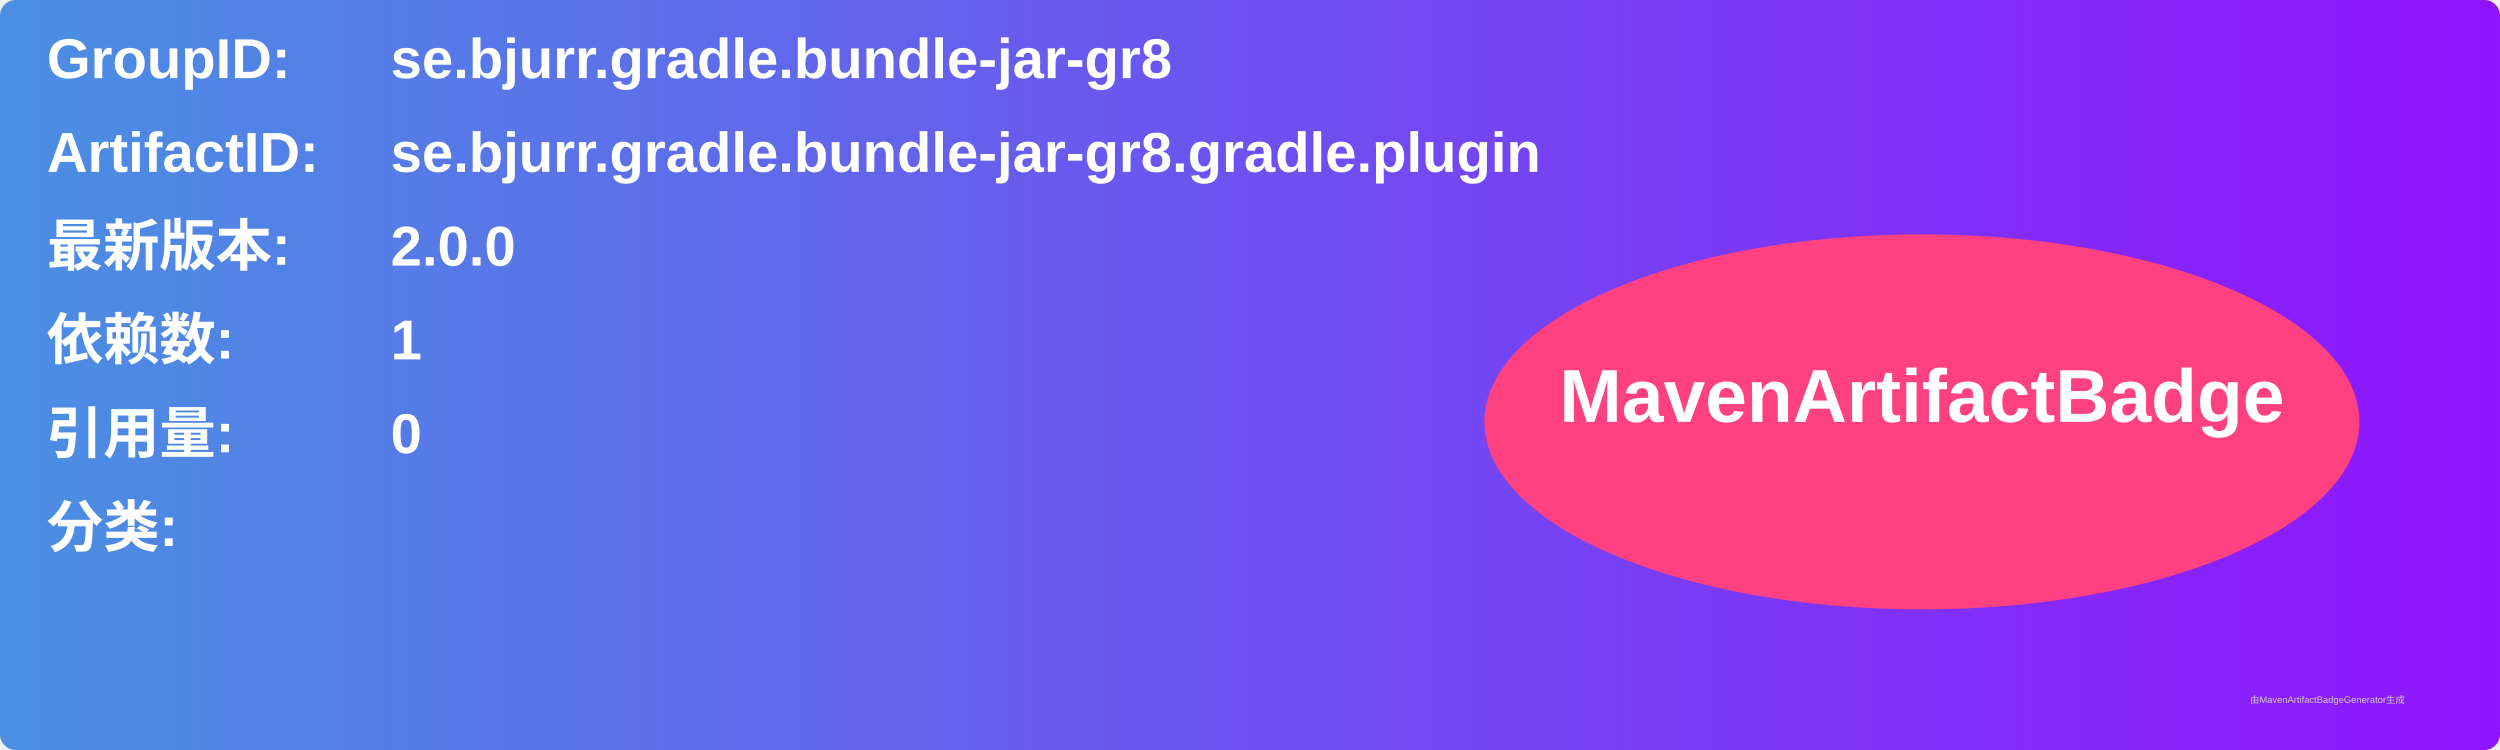
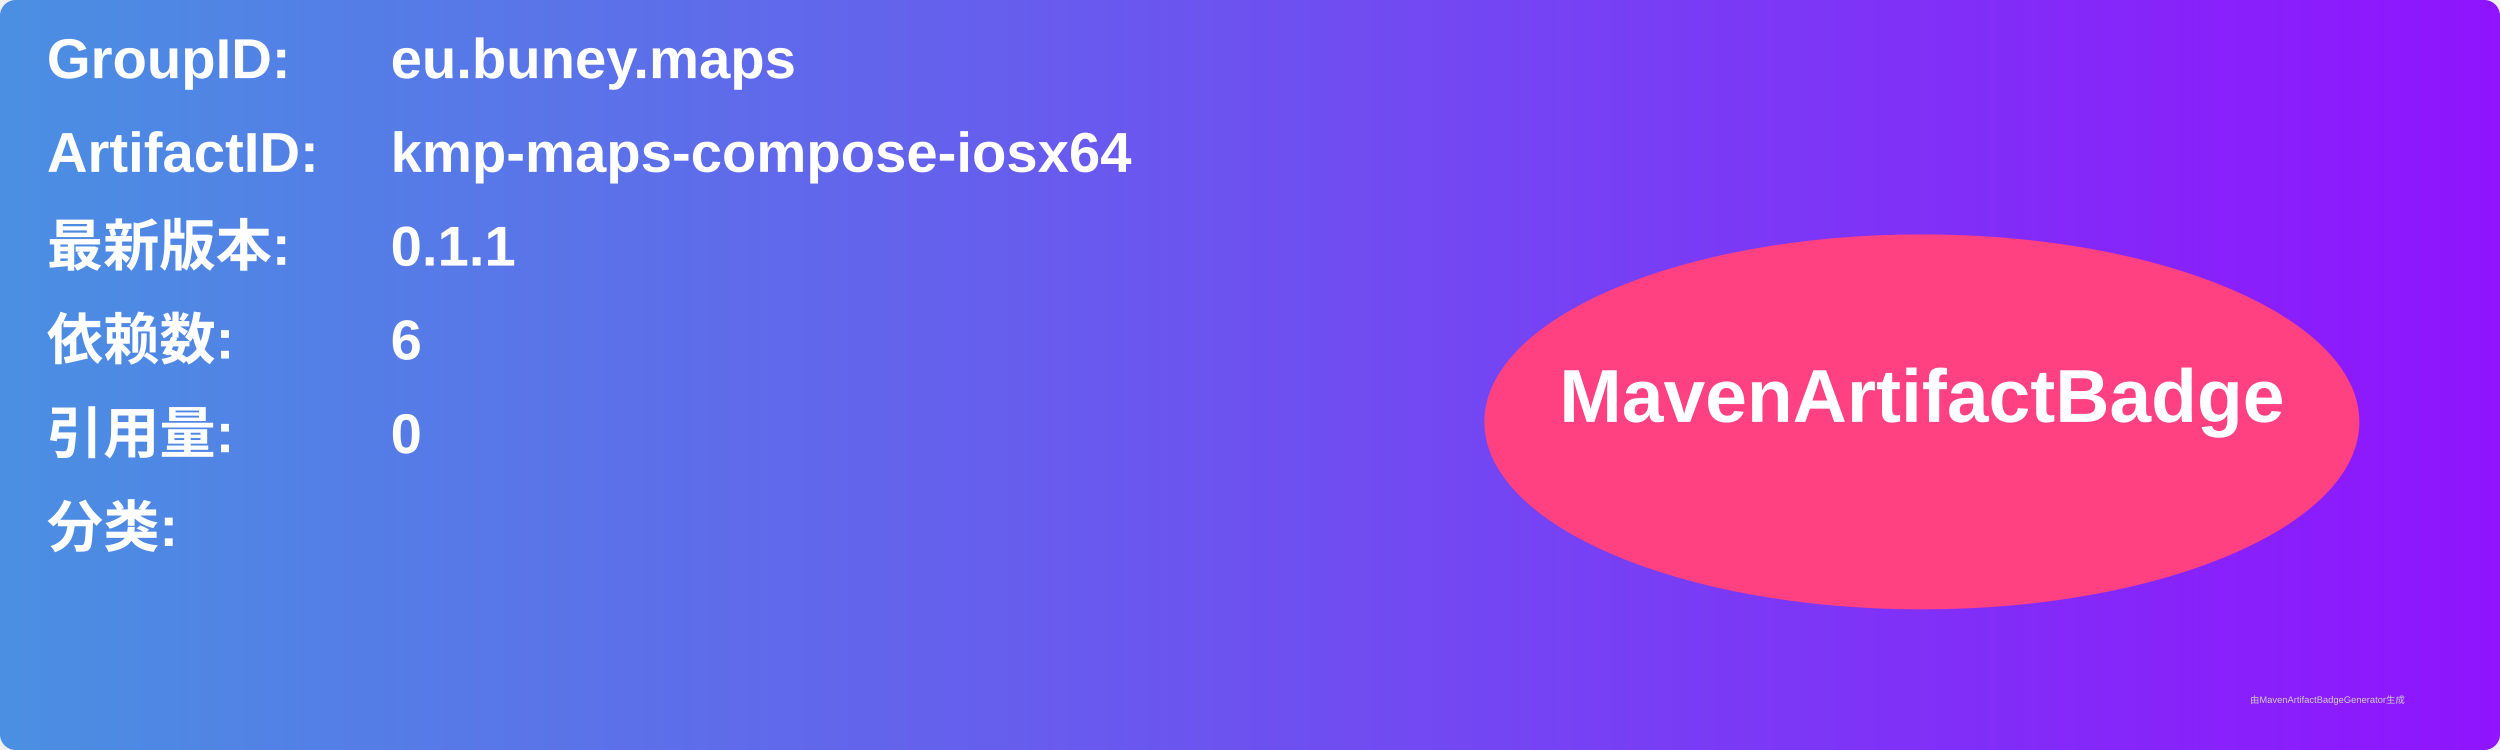
<svg xmlns="http://www.w3.org/2000/svg" width="800" height="240" viewBox="0 0 800 240">
  <linearGradient id="grad" x1="0%" y1="0%" x2="100%" y2="0%">
    <stop offset="0%" stop-color="#4a90e2" />
    <stop offset="100%" stop-color="#9013fe" />
  </linearGradient>
  <rect width="100%" height="100%" rx="5" ry="5" fill="url(#grad)" />
  <g transform="translate(15, 15)">
    <text x="0" y="10" font-family="Arial" font-size="18" fill="white" font-weight="bold" width="260">GroupID:</text>
-     <text x="110" y="10" font-family="Arial" font-size="18" fill="white" font-weight="bold" width="460">se.bjurr.gradle.bundle-jar-gr8</text>
+     <text x="110" y="10" font-family="Arial" font-size="18" fill="white" font-weight="bold" width="460">eu.buney.maps</text>
    <text x="0" y="40" font-family="Arial" font-size="18" fill="white" font-weight="bold" width="260">ArtifactID:</text>
-     <text x="110" y="40" font-family="Arial" font-size="18" fill="white" font-weight="bold" width="460">se.bjurr.gradle.bundle-jar-gr8.gradle.plugin</text>
+     <text x="110" y="40" font-family="Arial" font-size="18" fill="white" font-weight="bold" width="460">kmp-maps-compose-iosx64</text>
    <text x="0" y="70" font-family="Arial" font-size="18" fill="white" font-weight="bold">最新版本:</text>
    <text x="110" y="70" font-family="Arial" font-size="18" fill="white" font-weight="bold">
-       <tspan font-weight="bold">2.0.0</tspan>
+       <tspan font-weight="bold">0.1.1</tspan>
    </text>
    <text x="0" y="100" font-family="Arial" font-size="18" fill="white" font-weight="bold">依赖数: </text>
    <text x="110" y="100" font-family="Arial" font-size="18" fill="white">
-       <tspan font-weight="bold">1</tspan>
+       <tspan font-weight="bold">6</tspan>
    </text>
    <text x="0" y="130" font-family="Arial" font-size="18" fill="white" font-weight="bold">引用量: </text>
    <text x="110" y="130" font-family="Arial" font-size="18" fill="white">
      <tspan font-weight="bold">0</tspan>
    </text>
    <text x="0" y="160" font-family="Arial" font-size="18" fill="white" font-weight="bold">分类:</text>
    <text x="10" y="190" font-family="Arial" font-size="10" fill="white">
      <tspan font-weight="bold" />
    </text>
    <ellipse cx="600" cy="120" rx="140" ry="60" fill="#ff4081" />
    <text x="600" y="120" text-anchor="middle" font-family="Arial" font-size="24" fill="white" font-weight="bold">MavenArtifactBadge</text>
  </g>
  <text x="720" y="225" font-family="Arial" font-size="3" fill="#d0d0d0">由MavenArtifactBadgeGenerator生成</text>
</svg>
